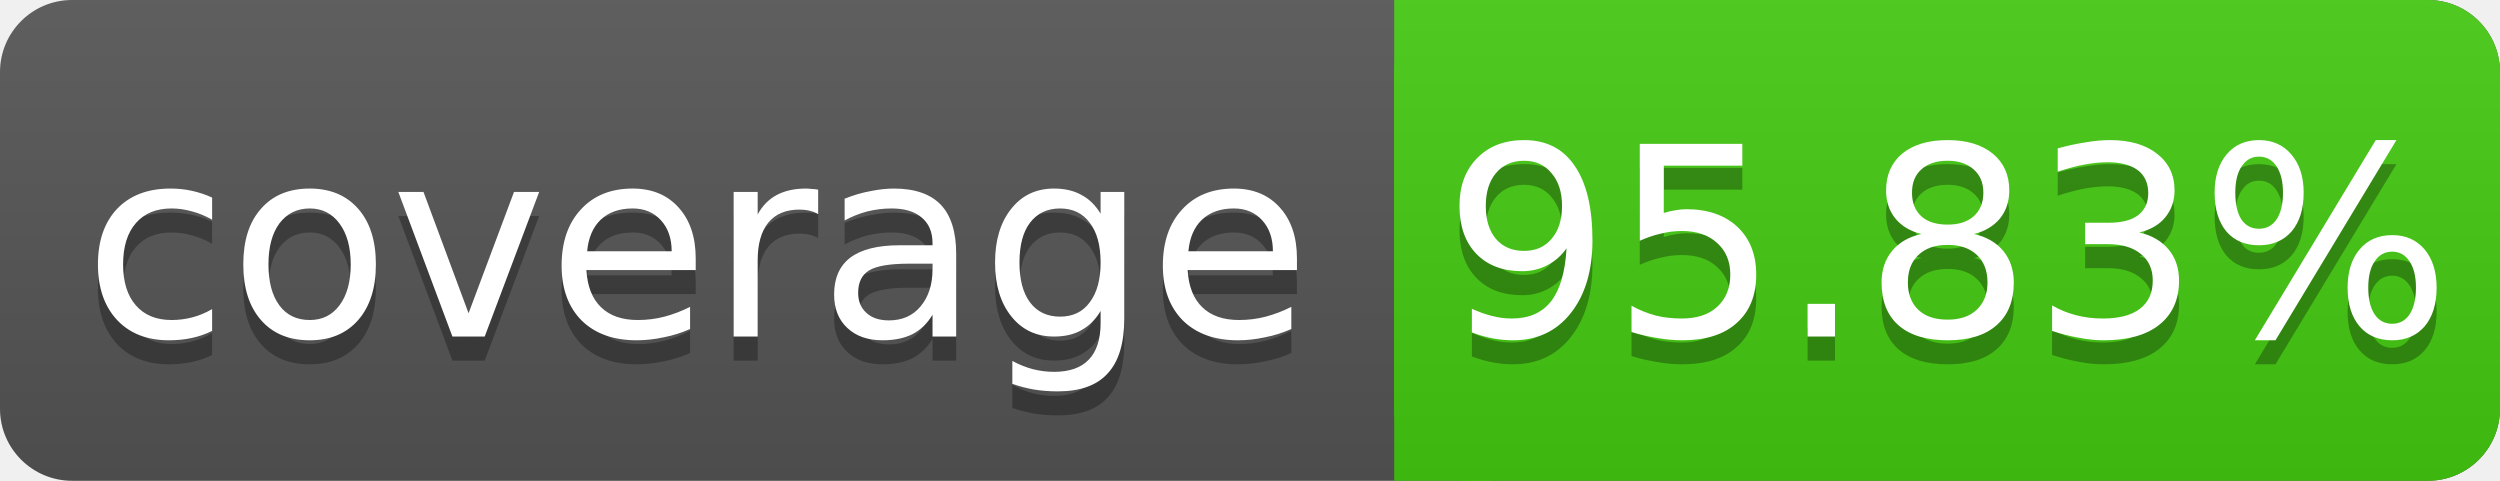
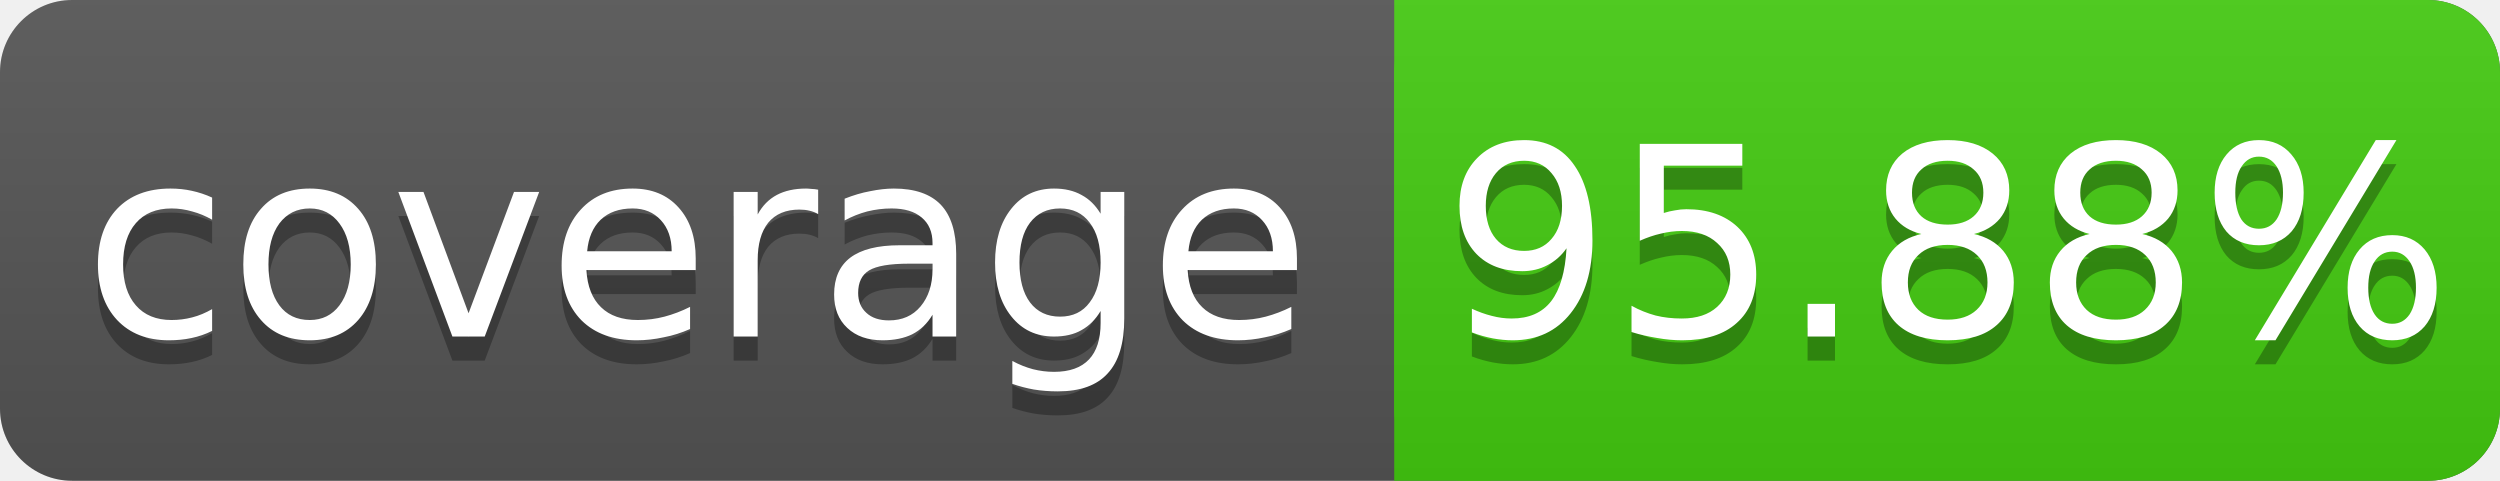
<svg xmlns="http://www.w3.org/2000/svg" width="104" height="20">
  <linearGradient id="s" x2="0" y2="100%">
    <stop offset="0" stop-color="#bbb" stop-opacity=".1" />
    <stop offset="1" stop-opacity=".1" />
  </linearGradient>
  <rect rx="3" width="104" height="20" fill="#555" />
  <rect rx="3" x="58" width="46" height="20" fill="#4c1" />
  <rect x="58" width="4" height="20" fill="#4c1" />
  <rect rx="3" width="104" height="20" fill="url(#s)" />
  <g fill="#fff" text-anchor="middle" font-family="DejaVu Sans,Verdana,Geneva,sans-serif" font-size="11">
    <text x="29" y="15" fill="#010101" fill-opacity=".3">coverage</text>
    <text x="29" y="14">coverage</text>
-     <text x="81" y="15" fill="#010101" fill-opacity=".3">95.83%</text>
-     <text x="81" y="14">95.83%</text>
+     <text x="81" y="15" fill="#010101" fill-opacity=".3">95.88%</text>
+     <text x="81" y="14">95.88%</text>
  </g>
</svg>
